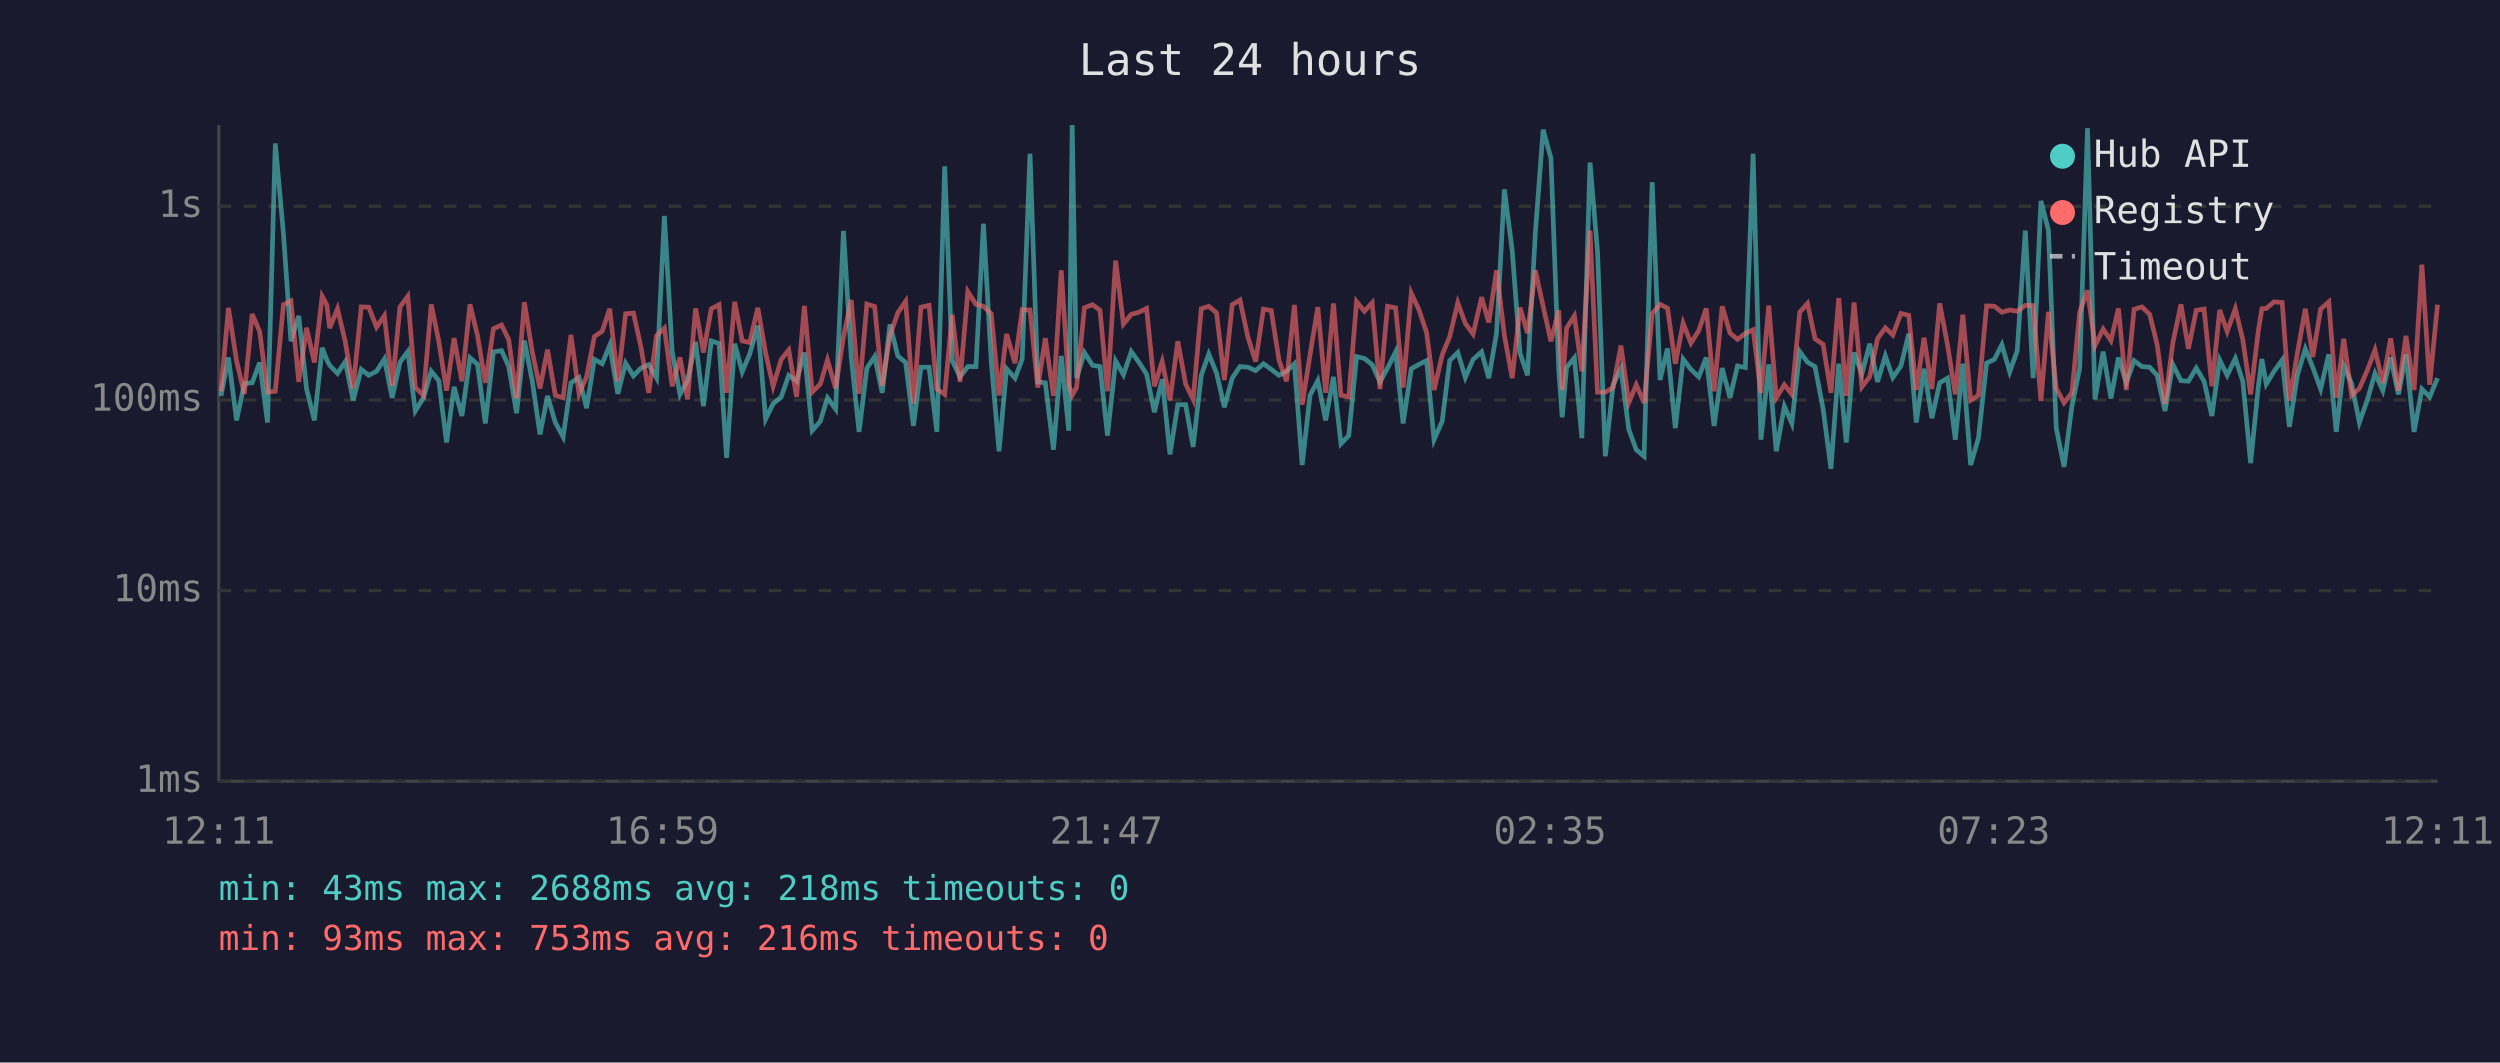
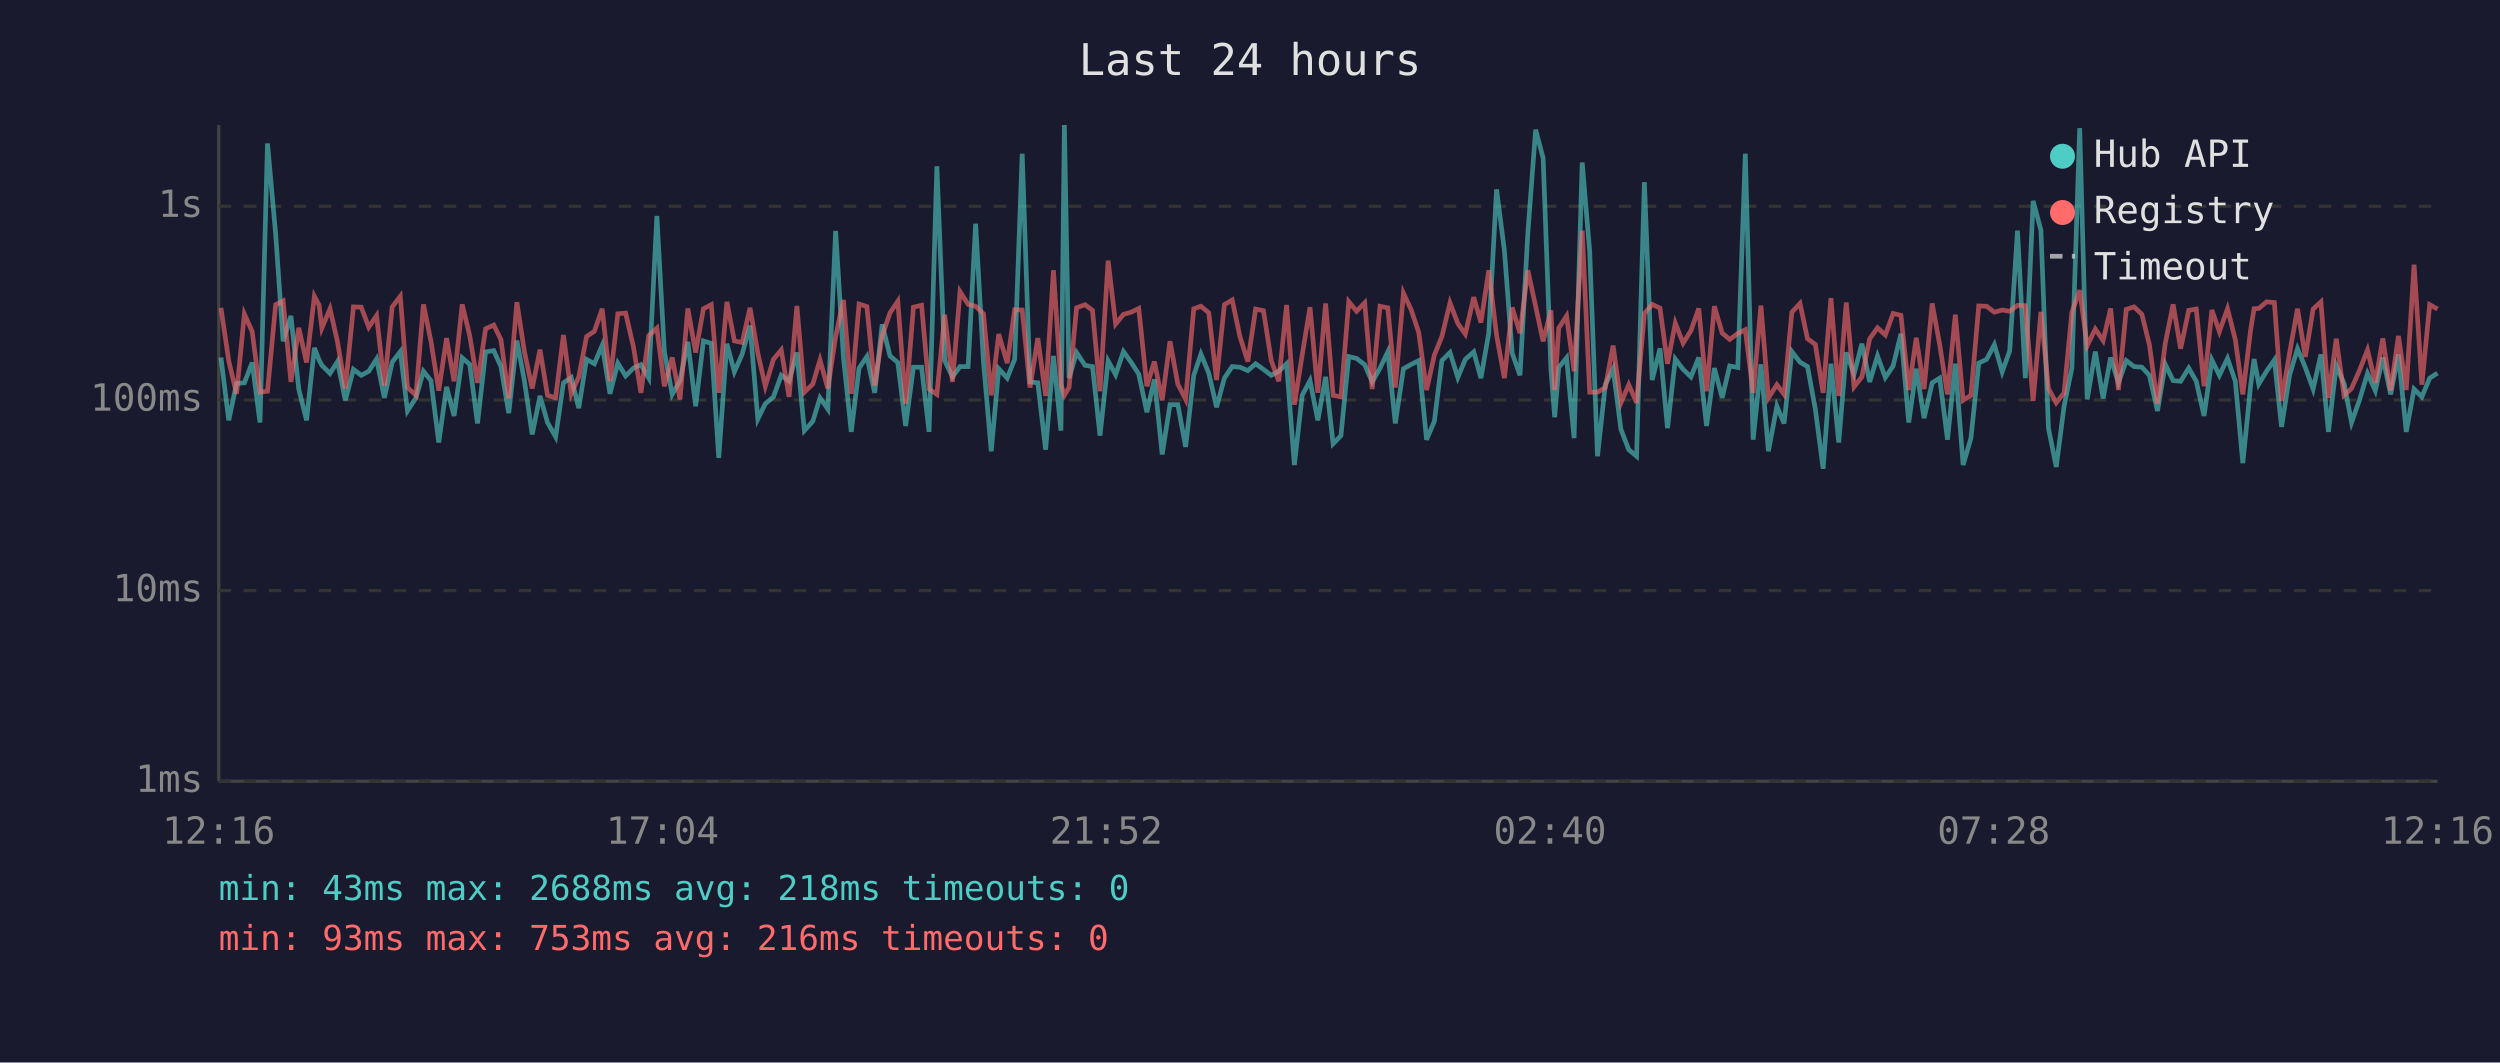
<svg xmlns="http://www.w3.org/2000/svg" viewBox="0 0 800 340" font-family="monospace" font-size="12">
  <rect width="800" height="340" fill="#1a1a2e" />
  <text x="400" y="24" fill="#e0e0e0" font-size="14" text-anchor="middle">Last 24 hours</text>
  <line x1="70" y1="40" x2="70" y2="250" stroke="#444" stroke-width="1" />
  <line x1="70" y1="250" x2="780" y2="250" stroke="#444" stroke-width="1" />
  <line x1="70" y1="250" x2="780" y2="250" stroke="#333" stroke-width="1" stroke-dasharray="4" />
  <text x="65" y="250" fill="#888" text-anchor="end" dominant-baseline="middle">1ms</text>
  <line x1="70" y1="189" x2="780" y2="189" stroke="#333" stroke-width="1" stroke-dasharray="4" />
  <text x="65" y="189" fill="#888" text-anchor="end" dominant-baseline="middle">10ms</text>
  <line x1="70" y1="128" x2="780" y2="128" stroke="#333" stroke-width="1" stroke-dasharray="4" />
  <text x="65" y="128" fill="#888" text-anchor="end" dominant-baseline="middle">100ms</text>
  <line x1="70" y1="66" x2="780" y2="66" stroke="#333" stroke-width="1" stroke-dasharray="4" />
  <text x="65" y="66" fill="#888" text-anchor="end" dominant-baseline="middle">1s</text>
-   <text x="70" y="270" fill="#888" text-anchor="middle">12:11</text>
-   <text x="212" y="270" fill="#888" text-anchor="middle">16:59</text>
-   <text x="354" y="270" fill="#888" text-anchor="middle">21:47</text>
-   <text x="496" y="270" fill="#888" text-anchor="middle">02:35</text>
-   <text x="638" y="270" fill="#888" text-anchor="middle">07:23</text>
-   <text x="780" y="270" fill="#888" text-anchor="middle">12:11</text>
-   <polyline points="70.7,126.7 73.1,114.4 75.7,134.5 78.2,122.7 80.7,122.5 83.1,116.0 85.6,135.2 88.1,45.9 90.7,74.8 93.1,109.2 95.6,101.1 98.1,124.5 100.6,134.5 103.1,111.3 104.6,115.2 105.5,116.9 108.0,119.5 110.5,115.7 113.0,128.1 115.6,118.2 118.0,120.1 120.5,118.8 123.0,114.9 125.5,127.3 128.0,115.9 130.5,112.5 132.9,131.5 135.5,127.3 138.0,118.8 140.4,121.8 142.9,141.6 145.3,123.8 147.8,133.1 150.4,114.5 152.8,116.6 155.3,135.5 157.9,112.6 160.5,112.2 162.8,117.3 165.3,132.2 167.8,109.0 170.3,121.8 172.8,139.0 175.2,126.7 177.7,135.2 180.2,139.8 182.7,122.5 185.3,120.8 187.7,130.6 190.2,115.0 192.7,116.4 195.1,110.5 197.7,126.0 200.2,116.2 202.7,120.3 205.1,117.8 207.6,116.7 210.1,121.0 212.6,69.1 215.1,112.6 217.6,126.2 220.0,121.8 222.6,109.4 225.1,130.0 227.6,109.1 230.1,109.9 232.5,146.5 235.1,110.0 237.5,119.0 239.9,113.3 242.5,104.2 245.0,134.1 247.4,129.2 250.0,127.0 252.4,120.1 254.9,122.0 257.4,112.8 259.9,137.8 262.5,134.8 264.8,127.3 267.4,130.9 269.9,73.9 272.4,114.4 274.9,138.2 277.4,117.8 279.9,114.1 282.3,125.7 284.8,103.8 287.3,113.9 289.8,116.0 292.3,136.3 294.7,117.5 297.3,117.5 299.8,138.2 302.3,53.2 304.7,115.4 307.2,120.6 309.7,117.3 312.3,117.3 314.7,71.6 317.2,115.7 319.7,144.4 322.1,118.0 324.8,121.0 327.1,114.9 329.6,49.2 332.1,122.2 334.5,122.5 337.1,143.9 339.6,113.9 342.0,137.8 343.1,40.0 344.5,121.0 347.0,112.8 349.6,116.9 352.0,117.3 354.4,139.4 357.0,115.5 359.5,119.9 362.0,112.5 364.5,116.0 366.9,119.7 369.4,131.9 371.9,121.4 374.4,145.4 376.9,129.5 379.4,129.5 381.8,143.0 384.4,120.1 386.8,113.3 389.3,119.4 391.8,130.3 394.3,121.0 396.8,117.3 399.3,117.5 401.8,118.6 404.3,116.4 406.8,118.2 409.3,120.1 411.7,118.8 414.2,116.4 416.7,148.8 419.2,126.5 421.7,121.8 424.2,134.5 426.7,120.6 429.1,142.0 431.6,139.4 434.1,114.1 436.6,114.7 439.1,116.7 441.6,122.2 444.0,117.8 446.6,112.6 449.0,135.5 451.6,118.0 454.1,116.6 456.5,115.4 458.9,140.7 461.5,134.8 463.9,115.4 466.5,112.8 468.9,120.8 471.4,115.0 474.1,112.6 476.4,121.0 478.9,106.6 481.4,60.6 483.9,80.1 486.4,113.0 488.8,120.1 491.3,74.7 493.8,41.5 496.3,50.6 498.8,118.4 499.9,133.5 501.3,117.6 503.8,114.5 506.2,140.2 508.8,52.0 511.2,80.5 513.7,146.0 516.2,123.1 518.7,118.0 521.2,137.4 523.6,143.9 526.1,146.0 528.7,58.3 531.2,121.6 533.6,111.5 536.1,137.0 538.6,114.9 541.1,118.2 543.6,120.6 546.0,114.4 548.5,136.3 551.1,117.8 553.6,127.3 556.0,117.1 558.5,117.6 561.0,49.2 563.5,140.7 566.0,116.6 568.4,144.4 571.0,130.0 573.4,135.5 575.9,112.5 578.4,115.9 580.8,117.3 583.4,130.9 585.9,150.0 588.4,116.4 590.8,141.6 593.3,112.8 595.8,119.7 598.3,110.0 600.8,122.2 603.3,113.9 605.7,120.8 608.3,117.1 610.8,106.8 613.2,135.2 615.7,118.0 618.2,133.8 620.7,122.5 623.2,121.0 625.7,140.7 628.1,116.4 630.6,148.8 633.1,140.2 635.7,116.2 638.2,115.0 640.6,110.3 643.1,119.0 645.5,112.3 648.1,73.8 650.6,121.0 653.1,64.3 655.5,73.7 658.0,137.0 660.5,149.4 663.0,130.0 665.5,117.8 668.0,41.0 670.4,127.8 673.0,112.5 675.5,127.5 677.9,114.4 680.4,122.5 682.9,115.4 685.4,117.3 687.9,117.5 690.3,120.1 692.8,131.5 695.3,116.6 697.9,121.8 700.3,122.0 702.8,117.8 705.3,122.0 707.8,133.1 710.3,115.2 712.7,120.1 715.3,114.7 717.7,122.0 720.2,148.2 722.7,123.4 723.8,114.9 725.2,122.9 727.7,118.8 730.3,115.2 732.6,136.6 735.2,119.9 737.7,111.6 740.1,117.6 742.6,124.5 745.2,113.4 747.6,138.2 750.0,117.1 752.5,122.7 755.0,135.2 757.5,128.1 760.0,119.5 762.5,125.0 765.0,114.4 767.5,126.2 769.9,113.4 772.5,138.2 775.0,124.5 777.5,127.0 780.0,121.0" fill="none" stroke="#4ecdc4" stroke-width="1.5" opacity="0.6" />
-   <polyline points="70.7,125.2 73.1,98.5 75.7,115.5 78.2,126.0 80.7,100.5 83.1,106.1 85.6,125.5 88.1,125.2 90.7,97.5 93.1,96.3 95.6,122.2 98.1,104.9 100.6,116.0 103.1,94.8 104.6,97.6 105.5,105.0 108.0,98.8 110.5,109.4 113.0,124.3 115.6,98.2 118.0,98.3 120.5,104.7 123.0,101.0 125.5,123.4 128.0,98.2 130.5,94.8 132.9,124.0 135.5,126.5 138.0,97.4 140.4,109.2 142.9,125.0 145.3,108.2 147.8,122.0 150.4,97.4 152.8,107.4 155.3,122.5 157.9,105.2 160.5,104.0 162.8,108.7 165.3,127.5 167.8,96.7 170.3,112.5 172.8,124.3 175.2,111.9 177.7,126.5 180.2,127.3 182.7,107.2 185.3,126.0 187.7,120.6 190.2,107.7 192.7,106.0 195.1,98.8 197.7,122.0 200.2,100.4 202.7,100.2 205.1,111.0 207.6,125.7 210.1,107.4 212.6,105.0 215.1,123.6 217.6,114.4 220.0,127.8 222.6,98.7 225.1,112.8 227.6,98.8 230.1,97.5 232.5,125.7 235.1,96.6 237.5,109.1 239.9,109.6 242.5,98.5 245.0,113.0 247.4,123.6 250.0,115.0 252.4,112.0 254.9,127.0 257.4,97.9 259.9,125.5 262.5,122.9 264.8,115.2 267.4,124.3 269.9,107.7 272.4,96.0 274.9,126.0 277.4,97.3 279.9,98.1 282.3,123.4 284.8,107.4 287.3,100.1 289.8,96.4 292.3,129.2 294.7,98.3 297.3,97.7 299.8,124.5 302.3,126.2 304.7,100.7 307.2,122.2 309.7,93.3 312.3,97.4 314.7,98.0 317.2,100.4 319.7,126.5 322.1,106.9 324.8,116.2 327.1,99.1 329.6,99.2 332.1,124.0 334.5,108.2 337.1,126.7 339.6,86.5 342.0,123.1 343.1,126.5 344.5,124.0 347.0,98.5 349.6,97.5 352.0,99.3 354.4,125.2 357.0,83.4 359.5,103.7 362.0,100.6 364.5,99.9 366.9,98.7 369.4,123.6 371.9,115.7 374.4,128.1 376.9,109.2 379.4,122.9 381.8,127.8 384.4,98.8 386.8,98.0 389.3,100.1 391.8,121.6 394.3,97.5 396.8,96.0 399.3,107.8 401.8,115.7 404.3,98.9 406.8,99.4 409.3,115.4 411.7,122.0 414.2,97.6 416.7,129.5 419.2,113.6 421.7,98.3 424.2,125.7 426.7,97.1 429.1,126.5 431.6,127.0 434.1,96.5 436.6,99.6 439.1,96.9 441.6,124.5 444.0,98.0 446.6,98.5 449.0,124.0 451.6,93.8 454.1,99.2 456.5,106.4 458.9,124.8 461.5,113.6 463.9,107.7 466.5,96.9 468.9,103.5 471.4,106.9 474.1,95.1 476.4,103.2 478.9,86.5 481.4,107.3 483.9,121.0 486.4,98.4 488.8,106.6 491.3,86.5 493.8,98.0 496.3,109.2 498.8,99.3 499.9,124.8 501.3,105.0 503.8,101.1 506.2,118.8 508.8,73.8 511.2,125.5 513.7,125.5 516.2,124.0 518.7,110.6 521.2,128.9 523.6,123.1 526.1,128.9 528.7,100.3 531.2,97.4 533.6,98.6 536.1,116.4 538.6,103.4 541.1,109.8 543.6,105.8 546.0,98.7 548.5,125.2 551.1,98.0 553.6,106.6 556.0,108.6 558.5,106.7 561.0,105.5 563.5,125.7 566.0,97.8 568.4,127.3 571.0,123.1 573.4,126.2 575.9,99.9 578.4,97.1 580.8,108.4 583.4,110.2 585.9,125.7 588.4,95.4 590.8,126.7 593.3,96.8 595.8,123.8 598.3,120.6 600.8,108.4 603.3,104.9 605.7,107.2 608.3,100.3 610.8,100.9 613.2,124.8 615.7,108.1 618.2,124.5 620.7,97.1 623.2,110.3 625.7,126.2 628.1,100.7 630.6,128.1 633.1,126.5 635.7,97.9 638.2,98.0 640.6,99.9 643.1,99.2 645.5,99.6 648.1,97.7 650.6,97.8 653.1,128.3 655.5,99.8 658.0,124.3 660.5,128.9 663.0,125.7 665.5,99.9 668.0,92.9 670.4,110.6 673.0,105.3 675.5,109.0 677.9,98.7 680.4,124.8 682.9,99.0 685.4,98.2 687.9,100.6 690.3,110.3 692.8,129.2 695.3,109.8 697.9,97.4 700.3,111.6 702.8,99.3 705.3,98.9 707.8,123.6 710.3,99.2 712.7,106.1 715.3,98.8 717.7,108.7 720.2,126.2 722.7,105.6 723.8,98.8 725.2,98.7 727.7,96.6 730.3,96.8 732.6,128.3 735.2,112.8 737.7,98.8 740.1,114.2 742.6,98.9 745.2,96.6 747.6,127.3 750.0,108.4 752.5,126.5 755.0,124.3 757.5,118.6 760.0,112.0 762.5,122.5 765.0,108.3 767.5,125.0 769.9,107.5 772.5,124.8 775.0,84.7 777.5,123.1 780.0,97.5" fill="none" stroke="#ff6b6b" stroke-width="1.5" opacity="0.6" />
+   <text x="70" y="270" fill="#888" text-anchor="middle">12:16</text>
+   <text x="212" y="270" fill="#888" text-anchor="middle">17:04</text>
+   <text x="354" y="270" fill="#888" text-anchor="middle">21:52</text>
+   <text x="496" y="270" fill="#888" text-anchor="middle">02:40</text>
+   <text x="638" y="270" fill="#888" text-anchor="middle">07:28</text>
+   <text x="780" y="270" fill="#888" text-anchor="middle">12:16</text>
+   <polyline points="70.7,114.4 73.2,134.5 75.7,122.7 78.2,122.5 80.7,116.0 83.2,135.2 85.6,45.9 88.2,74.8 90.6,109.2 93.1,101.1 95.6,124.5 98.1,134.5 100.6,111.3 102.1,115.2 103.0,116.9 105.6,119.5 108.0,115.7 110.5,128.1 113.1,118.2 115.6,120.1 118.0,118.8 120.5,114.9 123.0,127.3 125.5,115.9 128.1,112.5 130.4,131.5 133.1,127.3 135.5,118.8 137.9,121.8 140.4,141.6 142.9,123.8 145.3,133.1 147.9,114.5 150.3,116.6 152.8,135.5 155.4,112.6 158.0,112.2 160.3,117.3 162.8,132.2 165.4,109.0 167.8,121.8 170.3,139.0 172.8,126.7 175.2,135.2 177.8,139.8 180.3,122.5 182.8,120.8 185.2,130.6 187.7,115.0 190.2,116.4 192.7,110.5 195.2,126.0 197.7,116.2 200.2,120.3 202.7,117.8 205.1,116.7 207.6,121.0 210.2,69.1 212.6,112.6 215.1,126.2 217.6,121.8 220.1,109.4 222.6,130.0 225.1,109.1 227.6,109.9 230.0,146.5 232.6,110.0 235.0,119.0 237.5,113.3 240.0,104.2 242.5,134.1 244.9,129.2 247.5,127.0 250.0,120.1 252.5,122.0 255.0,112.8 257.4,137.8 260.1,134.8 262.4,127.3 264.9,130.9 267.4,73.9 269.9,114.4 272.4,138.2 274.9,117.8 277.4,114.1 279.9,125.7 282.3,103.8 284.8,113.9 287.3,116.0 289.8,136.3 292.3,117.5 294.9,117.5 297.3,138.2 299.8,53.2 302.3,115.4 304.8,120.6 307.2,117.3 309.8,117.3 312.2,71.6 314.7,115.7 317.2,144.4 319.6,118.0 322.3,121.0 324.7,114.9 327.1,49.2 329.6,122.2 332.1,122.5 334.6,143.9 337.1,113.9 339.5,137.8 340.6,40.0 342.1,121.0 344.5,112.8 347.2,116.9 349.6,117.3 352.0,139.4 354.6,115.5 357.0,119.9 359.5,112.5 362.0,116.0 364.4,119.7 367.0,131.9 369.4,121.4 371.9,145.4 374.4,129.5 376.9,129.5 379.4,143.0 382.0,120.1 384.3,113.3 386.8,119.4 389.3,130.3 391.8,121.0 394.3,117.3 396.8,117.5 399.3,118.6 401.8,116.4 404.3,118.2 406.8,120.1 409.2,118.8 411.7,116.4 414.2,148.8 416.7,126.5 419.2,121.8 421.7,134.5 424.2,120.6 426.6,142.0 429.1,139.4 431.6,114.1 434.1,114.7 436.7,116.7 439.1,122.2 441.6,117.8 444.1,112.6 446.5,135.5 449.1,118.0 451.6,116.6 454.0,115.4 456.5,140.7 459.0,134.8 461.4,115.4 464.0,112.8 466.5,120.8 468.9,115.0 471.6,112.6 473.9,121.0 476.4,106.6 478.9,60.6 481.4,80.1 483.9,113.0 486.4,120.1 488.9,74.7 491.4,41.5 493.8,50.6 496.3,118.4 497.5,133.5 498.8,117.6 501.3,114.5 503.7,140.2 506.3,52.0 508.7,80.5 511.2,146.0 513.7,123.1 516.2,118.0 518.7,137.4 521.2,143.9 523.7,146.0 526.2,58.3 528.7,121.6 531.2,111.5 533.6,137.0 536.1,114.9 538.6,118.2 541.1,120.6 543.6,114.4 546.1,136.3 548.6,117.8 551.1,127.3 553.5,117.1 556.1,117.6 558.5,49.2 561.0,140.7 563.5,116.6 565.9,144.4 568.6,130.0 570.9,135.5 573.4,112.5 576.0,115.9 578.4,117.3 580.9,130.9 583.4,150.0 585.9,116.4 588.4,141.6 590.8,112.8 593.3,119.7 595.8,110.0 598.3,122.2 600.8,113.9 603.3,120.8 605.8,117.1 608.3,106.8 610.8,135.2 613.2,118.0 615.7,133.8 618.3,122.5 620.7,121.0 623.2,140.7 625.7,116.4 628.2,148.8 630.7,140.2 633.2,116.2 635.7,115.0 638.2,110.3 640.7,119.0 643.1,112.3 645.6,73.8 648.1,121.0 650.6,64.3 653.1,73.7 655.5,137.0 658.0,149.4 660.5,130.0 663.0,117.8 665.5,41.0 667.9,127.8 670.5,112.5 673.0,127.5 675.4,114.4 677.9,122.5 680.4,115.4 682.9,117.3 685.4,117.5 687.8,120.1 690.4,131.5 692.9,116.6 695.4,121.8 697.8,122.0 700.4,117.8 702.8,122.0 705.3,133.1 707.8,115.2 710.2,120.1 712.8,114.7 715.3,122.0 717.7,148.2 720.2,123.4 721.3,114.9 722.8,122.9 725.3,118.8 727.8,115.2 730.1,136.6 732.7,119.9 735.2,111.6 737.7,117.6 740.2,124.5 742.7,113.4 745.1,138.2 747.6,117.1 750.1,122.7 752.5,135.2 755.0,128.1 757.6,119.5 760.1,125.0 762.5,114.4 765.0,126.2 767.5,113.4 770.0,138.2 772.5,124.5 775.0,127.0 777.5,121.0 780.0,119.4" fill="none" stroke="#4ecdc4" stroke-width="1.5" opacity="0.6" />
+   <polyline points="70.7,98.5 73.2,115.5 75.7,126.0 78.2,100.5 80.7,106.1 83.2,125.5 85.6,125.2 88.2,97.5 90.6,96.3 93.1,122.2 95.6,104.9 98.1,116.0 100.6,94.8 102.1,97.6 103.0,105.0 105.6,98.8 108.0,109.4 110.5,124.3 113.1,98.2 115.6,98.3 118.0,104.7 120.5,101.0 123.0,123.4 125.5,98.2 128.1,94.8 130.4,124.0 133.1,126.5 135.5,97.4 137.9,109.2 140.4,125.0 142.9,108.2 145.3,122.0 147.9,97.4 150.3,107.4 152.8,122.5 155.4,105.2 158.0,104.0 160.3,108.7 162.8,127.5 165.4,96.7 167.8,112.5 170.3,124.3 172.8,111.9 175.2,126.5 177.8,127.3 180.3,107.2 182.8,126.0 185.2,120.6 187.7,107.7 190.2,106.0 192.7,98.8 195.2,122.0 197.7,100.4 200.2,100.2 202.7,111.0 205.1,125.7 207.6,107.4 210.2,105.0 212.6,123.6 215.1,114.4 217.6,127.8 220.1,98.7 222.6,112.8 225.1,98.8 227.6,97.5 230.0,125.7 232.6,96.6 235.0,109.1 237.5,109.6 240.0,98.5 242.5,113.0 244.9,123.6 247.5,115.0 250.0,112.0 252.5,127.0 255.0,97.9 257.4,125.5 260.1,122.9 262.4,115.2 264.9,124.3 267.4,107.7 269.9,96.0 272.4,126.0 274.9,97.3 277.4,98.1 279.9,123.4 282.3,107.4 284.8,100.1 287.3,96.4 289.8,129.2 292.3,98.3 294.9,97.7 297.3,124.5 299.8,126.2 302.3,100.7 304.8,122.2 307.2,93.3 309.8,97.4 312.2,98.0 314.7,100.4 317.2,126.5 319.6,106.9 322.3,116.2 324.7,99.1 327.1,99.2 329.6,124.0 332.1,108.2 334.6,126.7 337.1,86.5 339.5,123.1 340.6,126.5 342.1,124.0 344.5,98.5 347.2,97.5 349.6,99.3 352.0,125.2 354.6,83.4 357.0,103.7 359.5,100.6 362.0,99.9 364.4,98.7 367.0,123.6 369.4,115.7 371.9,128.1 374.4,109.2 376.9,122.9 379.4,127.8 382.0,98.8 384.3,98.0 386.8,100.1 389.3,121.6 391.8,97.5 394.3,96.0 396.8,107.8 399.3,115.7 401.8,98.9 404.3,99.4 406.8,115.4 409.2,122.0 411.7,97.6 414.2,129.5 416.7,113.6 419.2,98.3 421.7,125.7 424.2,97.1 426.6,126.5 429.1,127.0 431.6,96.5 434.1,99.6 436.7,96.9 439.1,124.5 441.6,98.0 444.1,98.5 446.5,124.0 449.1,93.8 451.6,99.2 454.0,106.4 456.5,124.8 459.0,113.6 461.4,107.7 464.0,96.9 466.5,103.5 468.9,106.9 471.6,95.1 473.9,103.2 476.4,86.5 478.9,107.3 481.4,121.0 483.9,98.4 486.4,106.6 488.9,86.5 491.4,98.0 493.8,109.2 496.3,99.3 497.5,124.8 498.8,105.0 501.3,101.1 503.7,118.8 506.3,73.8 508.7,125.5 511.2,125.5 513.7,124.0 516.2,110.6 518.7,128.9 521.2,123.1 523.7,128.9 526.2,100.3 528.7,97.4 531.2,98.6 533.6,116.4 536.1,103.4 538.6,109.8 541.1,105.8 543.6,98.7 546.1,125.2 548.6,98.0 551.1,106.6 553.5,108.6 556.1,106.7 558.5,105.5 561.0,125.7 563.5,97.8 565.9,127.3 568.6,123.1 570.9,126.2 573.4,99.9 576.0,97.1 578.4,108.4 580.9,110.2 583.4,125.7 585.9,95.4 588.4,126.7 590.8,96.8 593.3,123.8 595.8,120.6 598.3,108.4 600.8,104.9 603.3,107.2 605.8,100.3 608.3,100.9 610.8,124.8 613.2,108.1 615.7,124.5 618.3,97.1 620.7,110.3 623.2,126.2 625.7,100.7 628.2,128.1 630.7,126.5 633.2,97.9 635.7,98.0 638.2,99.9 640.7,99.2 643.1,99.6 645.6,97.7 648.1,97.8 650.6,128.3 653.1,99.8 655.5,124.3 658.0,128.9 660.5,125.7 663.0,99.9 665.5,92.9 667.9,110.6 670.5,105.3 673.0,109.0 675.4,98.7 677.9,124.8 680.4,99.0 682.9,98.2 685.4,100.6 687.8,110.3 690.4,129.2 692.9,109.8 695.4,97.4 697.8,111.6 700.4,99.3 702.8,98.9 705.3,123.6 707.8,99.2 710.2,106.1 712.8,98.8 715.3,108.7 717.7,126.2 720.2,105.6 721.3,98.8 722.8,98.7 725.3,96.6 727.8,96.8 730.1,128.3 732.7,112.8 735.2,98.8 737.7,114.2 740.2,98.9 742.7,96.6 745.1,127.3 747.6,108.4 750.1,126.5 752.5,124.3 755.0,118.6 757.6,112.0 760.1,122.5 762.5,108.3 765.0,125.0 767.5,107.5 770.0,124.8 772.5,84.7 775.0,123.1 777.5,97.5 780.0,98.9" fill="none" stroke="#ff6b6b" stroke-width="1.5" opacity="0.6" />
  <circle cx="660" cy="50" r="4" fill="#4ecdc4" />
  <text x="670" y="50" fill="#e0e0e0" dominant-baseline="middle">Hub API</text>
  <circle cx="660" cy="68" r="4" fill="#ff6b6b" />
  <text x="670" y="68" fill="#e0e0e0" dominant-baseline="middle">Registry</text>
  <line x1="656" y1="82" x2="664" y2="82" stroke="#e0e0e0" stroke-width="1.5" stroke-dasharray="4,3" opacity="0.7" />
  <text x="670" y="86" fill="#e0e0e0" dominant-baseline="middle">Timeout</text>
  <text x="70" y="288" fill="#4ecdc4" font-size="11">min: 43ms  max: 2688ms  avg: 218ms  timeouts: 0</text>
  <text x="70" y="304" fill="#ff6b6b" font-size="11">min: 93ms  max: 753ms  avg: 216ms  timeouts: 0</text>
</svg>
